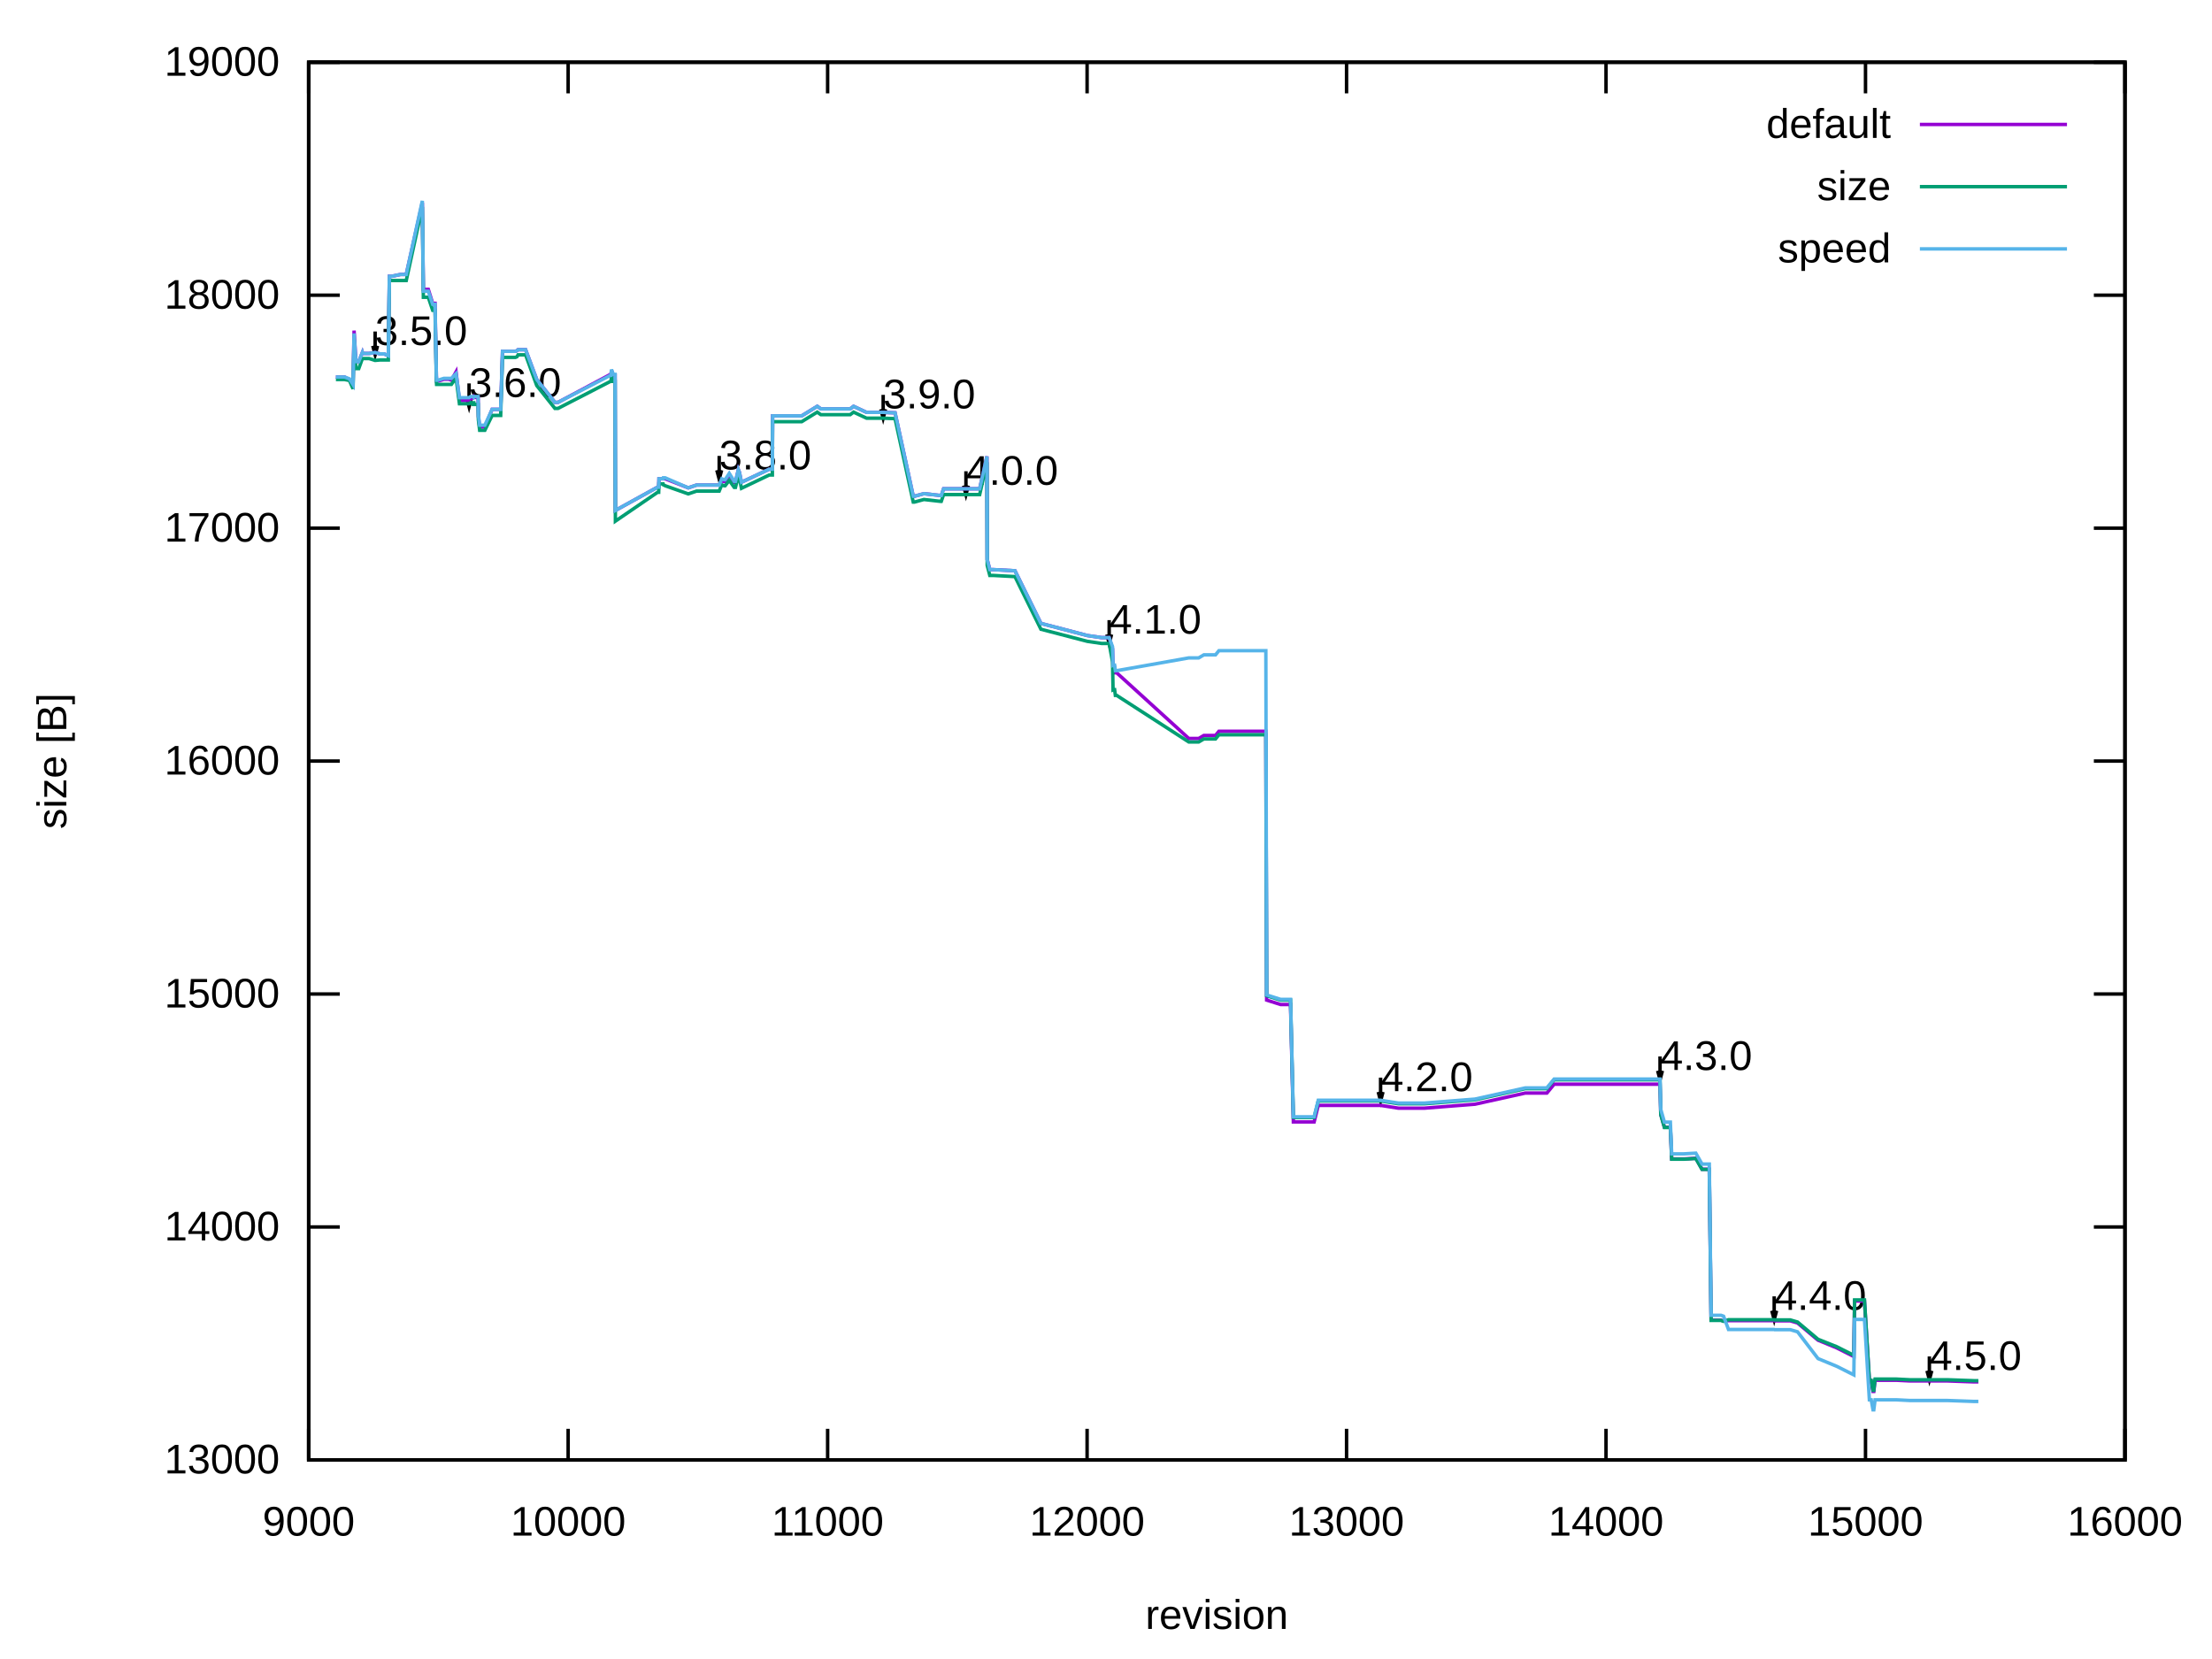
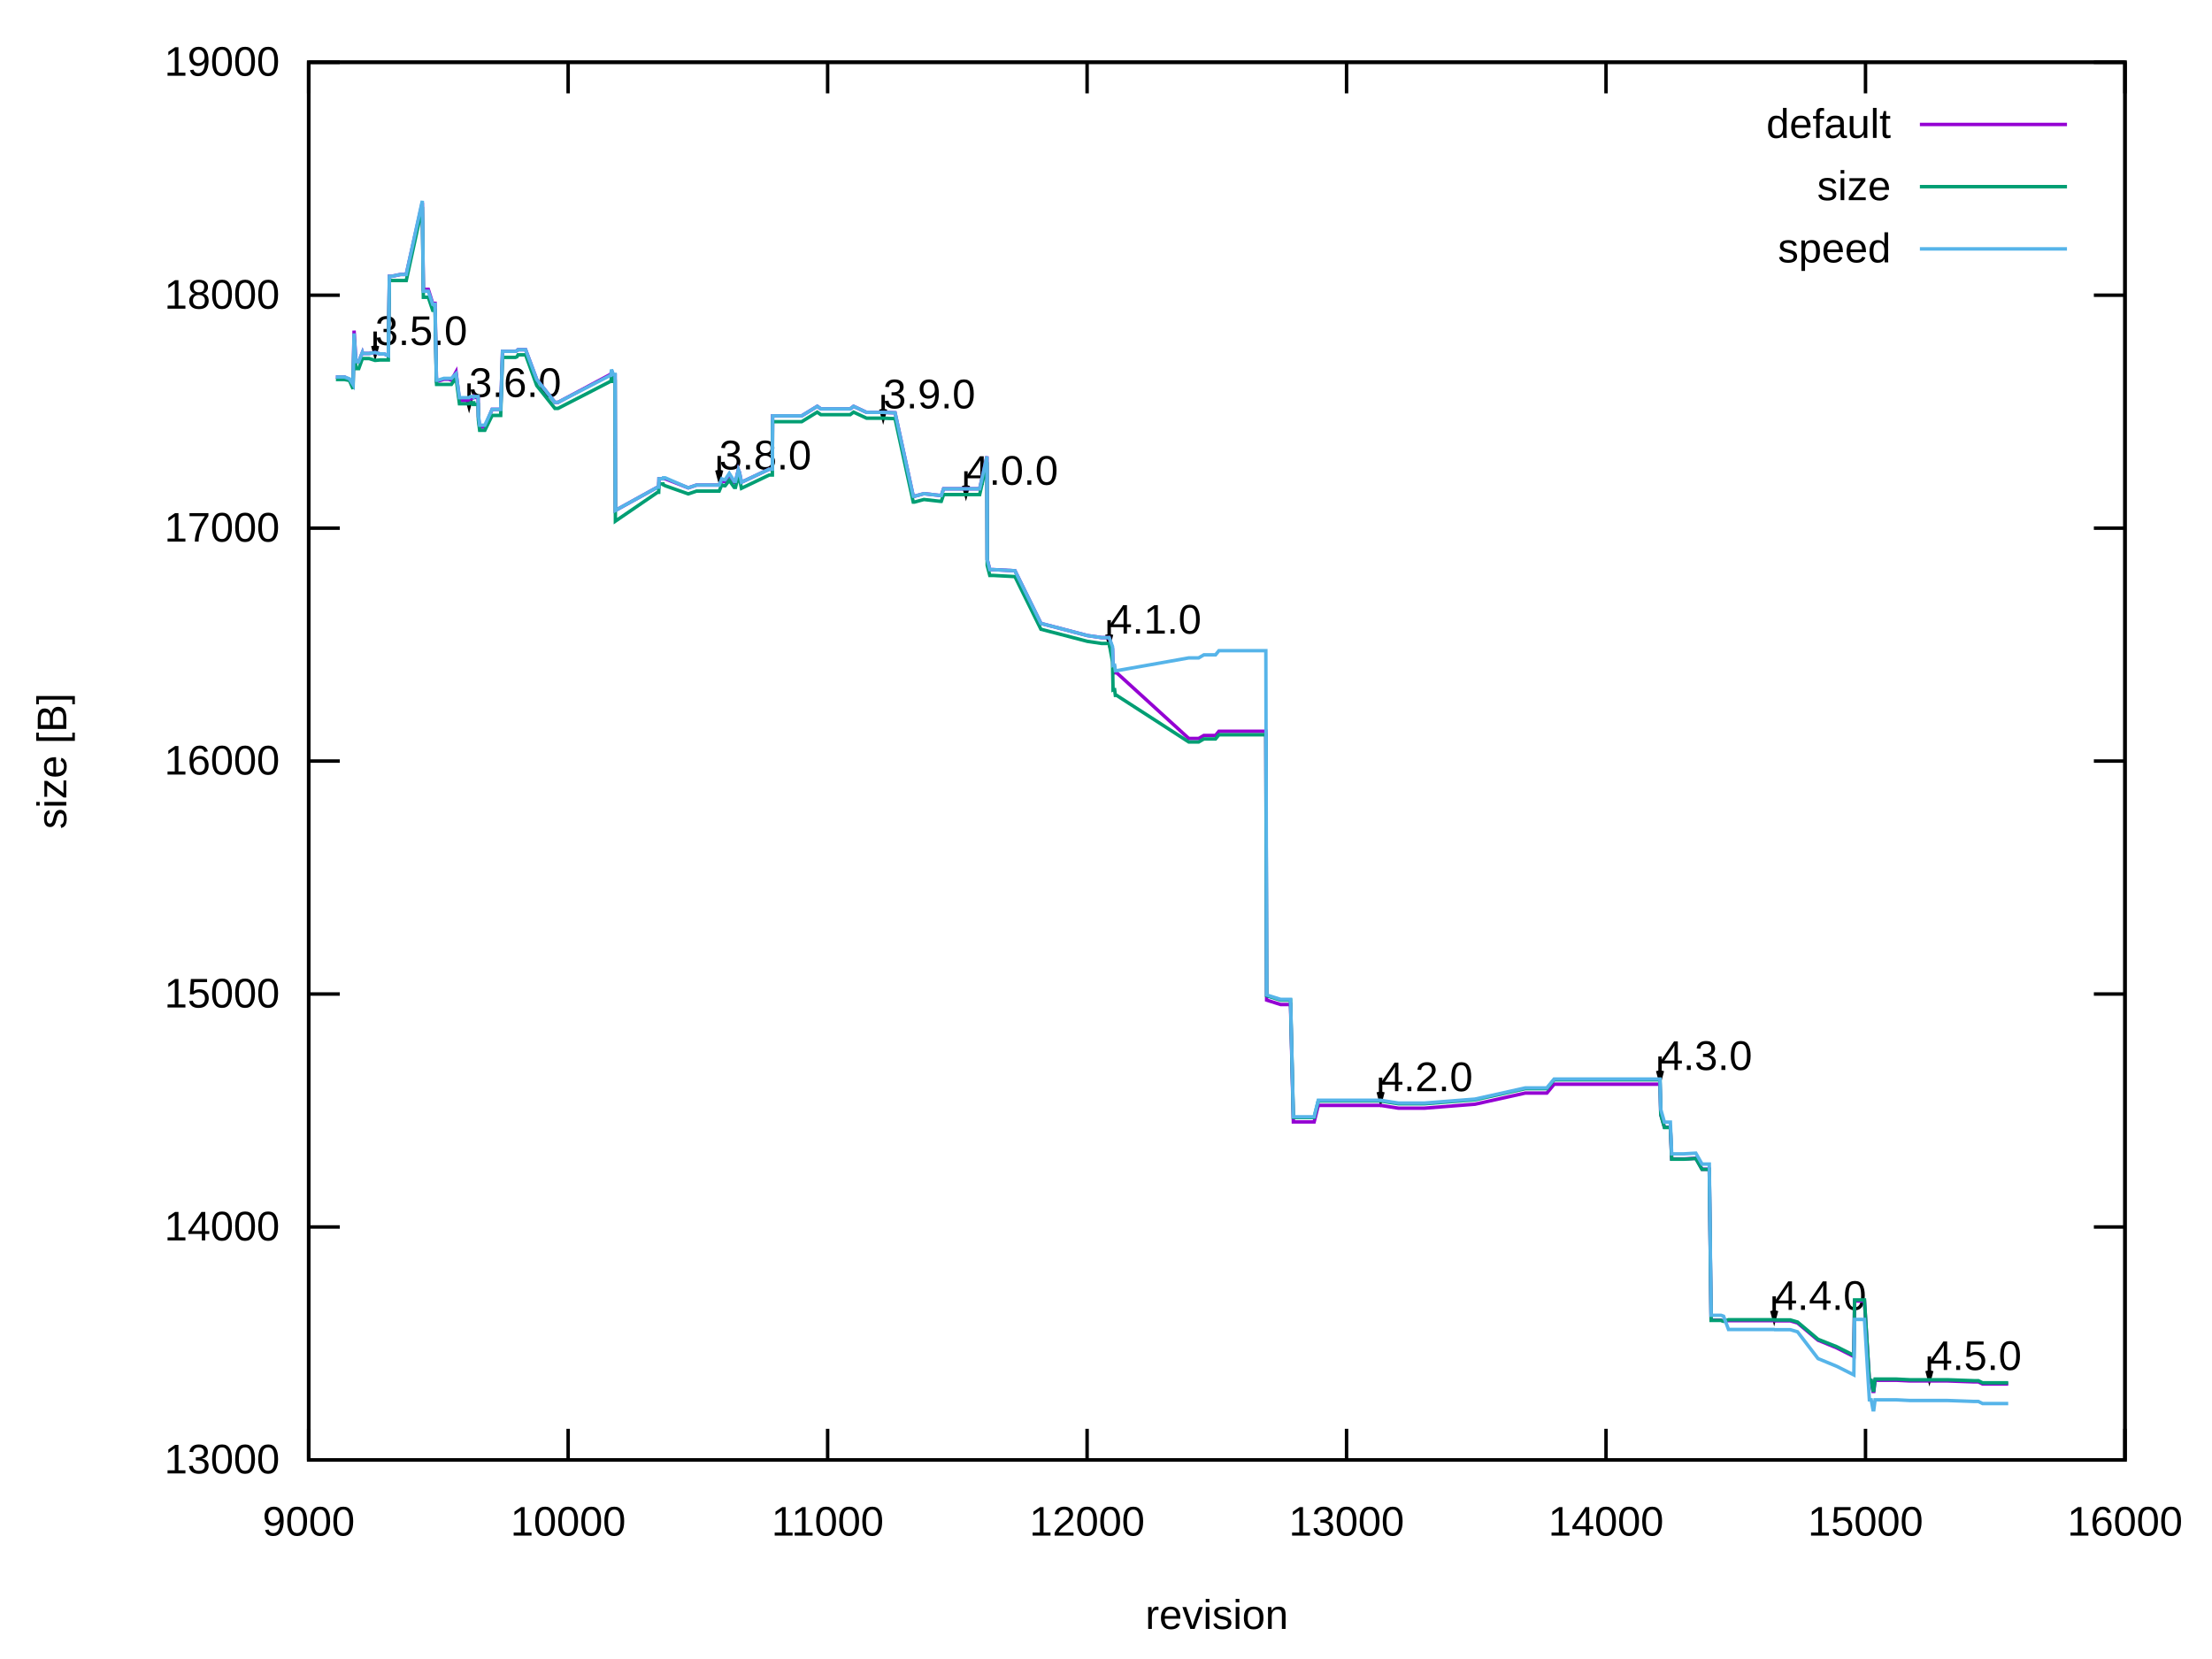
<svg xmlns="http://www.w3.org/2000/svg" xmlns:xlink="http://www.w3.org/1999/xlink" width="640" height="480" viewBox="0 0 640 480">
  <g id="gnuplot_canvas">
    <rect x="0" y="0" width="640" height="480" fill="none" />
    <defs>
      <circle id="gpDot" r="0.5" stroke-width="0.5" stroke="currentColor" />
      <path id="gpPt0" stroke-width="0.222" stroke="currentColor" d="M-1,0 h2 M0,-1 v2" />
      <path id="gpPt1" stroke-width="0.222" stroke="currentColor" d="M-1,-1 L1,1 M1,-1 L-1,1" />
      <path id="gpPt2" stroke-width="0.222" stroke="currentColor" d="M-1,0 L1,0 M0,-1 L0,1 M-1,-1 L1,1 M-1,1 L1,-1" />
      <rect id="gpPt3" stroke-width="0.222" stroke="currentColor" x="-1" y="-1" width="2" height="2" />
      <rect id="gpPt4" stroke-width="0.222" stroke="currentColor" fill="currentColor" x="-1" y="-1" width="2" height="2" />
      <circle id="gpPt5" stroke-width="0.222" stroke="currentColor" cx="0" cy="0" r="1" />
      <use xlink:href="#gpPt5" id="gpPt6" fill="currentColor" stroke="none" />
      <path id="gpPt7" stroke-width="0.222" stroke="currentColor" d="M0,-1.33 L-1.33,0.67 L1.33,0.67 z" />
      <use xlink:href="#gpPt7" id="gpPt8" fill="currentColor" stroke="none" />
      <use xlink:href="#gpPt7" id="gpPt9" stroke="currentColor" transform="rotate(180)" />
      <use xlink:href="#gpPt9" id="gpPt10" fill="currentColor" stroke="none" />
      <use xlink:href="#gpPt3" id="gpPt11" stroke="currentColor" transform="rotate(45)" />
      <use xlink:href="#gpPt11" id="gpPt12" fill="currentColor" stroke="none" />
      <path id="gpPt13" stroke-width="0.222" stroke="currentColor" d="M0,1.330 L1.265,0.411 L0.782,-1.067 L-0.782,-1.076 L-1.265,0.411 z" />
      <use xlink:href="#gpPt13" id="gpPt14" fill="currentColor" stroke="none" />
      <filter id="textbox" filterUnits="objectBoundingBox" x="0" y="0" height="1" width="1">
        <feFlood flood-color="white" flood-opacity="1" result="bgnd" />
        <feComposite in="SourceGraphic" in2="bgnd" operator="atop" />
      </filter>
      <filter id="greybox" filterUnits="objectBoundingBox" x="0" y="0" height="1" width="1">
        <feFlood flood-color="lightgrey" flood-opacity="1" result="grey" />
        <feComposite in="SourceGraphic" in2="grey" operator="atop" />
      </filter>
    </defs>
    <g fill="none" color="white" stroke="currentColor" stroke-width="1.00" stroke-linecap="butt" stroke-linejoin="miter">
</g>
    <g fill="none" color="black" stroke="currentColor" stroke-width="1.00" stroke-linecap="butt" stroke-linejoin="miter">
      <path stroke="black" d="M89.31,422.40 L98.31,422.40 M614.82,422.40 L605.82,422.40  " />
      <g transform="translate(80.92,426.30)" stroke="none" fill="black" font-family="Arial" font-size="12.00" text-anchor="end">
        <text>
          <tspan font-family="Arial"> 13000</tspan>
        </text>
      </g>
    </g>
    <g fill="none" color="black" stroke="currentColor" stroke-width="1.00" stroke-linecap="butt" stroke-linejoin="miter">
      <path stroke="black" d="M89.31,355.00 L98.31,355.00 M614.82,355.00 L605.82,355.00  " />
      <g transform="translate(80.92,358.90)" stroke="none" fill="black" font-family="Arial" font-size="12.00" text-anchor="end">
        <text>
          <tspan font-family="Arial"> 14000</tspan>
        </text>
      </g>
    </g>
    <g fill="none" color="black" stroke="currentColor" stroke-width="1.00" stroke-linecap="butt" stroke-linejoin="miter">
      <path stroke="black" d="M89.31,287.60 L98.31,287.60 M614.82,287.60 L605.82,287.60  " />
      <g transform="translate(80.92,291.50)" stroke="none" fill="black" font-family="Arial" font-size="12.00" text-anchor="end">
        <text>
          <tspan font-family="Arial"> 15000</tspan>
        </text>
      </g>
    </g>
    <g fill="none" color="black" stroke="currentColor" stroke-width="1.00" stroke-linecap="butt" stroke-linejoin="miter">
      <path stroke="black" d="M89.31,220.20 L98.31,220.20 M614.82,220.20 L605.82,220.20  " />
      <g transform="translate(80.92,224.10)" stroke="none" fill="black" font-family="Arial" font-size="12.00" text-anchor="end">
        <text>
          <tspan font-family="Arial"> 16000</tspan>
        </text>
      </g>
    </g>
    <g fill="none" color="black" stroke="currentColor" stroke-width="1.00" stroke-linecap="butt" stroke-linejoin="miter">
      <path stroke="black" d="M89.31,152.81 L98.31,152.81 M614.82,152.81 L605.82,152.81  " />
      <g transform="translate(80.92,156.71)" stroke="none" fill="black" font-family="Arial" font-size="12.00" text-anchor="end">
        <text>
          <tspan font-family="Arial"> 17000</tspan>
        </text>
      </g>
    </g>
    <g fill="none" color="black" stroke="currentColor" stroke-width="1.00" stroke-linecap="butt" stroke-linejoin="miter">
      <path stroke="black" d="M89.31,85.41 L98.31,85.41 M614.82,85.41 L605.82,85.41  " />
      <g transform="translate(80.92,89.31)" stroke="none" fill="black" font-family="Arial" font-size="12.00" text-anchor="end">
        <text>
          <tspan font-family="Arial"> 18000</tspan>
        </text>
      </g>
    </g>
    <g fill="none" color="black" stroke="currentColor" stroke-width="1.00" stroke-linecap="butt" stroke-linejoin="miter">
      <path stroke="black" d="M89.31,18.01 L98.31,18.01 M614.82,18.01 L605.82,18.01  " />
      <g transform="translate(80.92,21.91)" stroke="none" fill="black" font-family="Arial" font-size="12.00" text-anchor="end">
        <text>
          <tspan font-family="Arial"> 19000</tspan>
        </text>
      </g>
    </g>
    <g fill="none" color="black" stroke="currentColor" stroke-width="1.00" stroke-linecap="butt" stroke-linejoin="miter">
      <path stroke="black" d="M89.31,422.40 L89.31,413.40 M89.31,18.01 L89.31,27.01  " />
      <g transform="translate(89.31,444.30)" stroke="none" fill="black" font-family="Arial" font-size="12.00" text-anchor="middle">
        <text>
          <tspan font-family="Arial"> 9000</tspan>
        </text>
      </g>
    </g>
    <g fill="none" color="black" stroke="currentColor" stroke-width="1.00" stroke-linecap="butt" stroke-linejoin="miter">
      <path stroke="black" d="M164.38,422.40 L164.38,413.40 M164.38,18.01 L164.38,27.01  " />
      <g transform="translate(164.38,444.30)" stroke="none" fill="black" font-family="Arial" font-size="12.00" text-anchor="middle">
        <text>
          <tspan font-family="Arial"> 10000</tspan>
        </text>
      </g>
    </g>
    <g fill="none" color="black" stroke="currentColor" stroke-width="1.00" stroke-linecap="butt" stroke-linejoin="miter">
      <path stroke="black" d="M239.46,422.40 L239.46,413.40 M239.46,18.01 L239.46,27.01  " />
      <g transform="translate(239.46,444.30)" stroke="none" fill="black" font-family="Arial" font-size="12.00" text-anchor="middle">
        <text>
          <tspan font-family="Arial"> 11000</tspan>
        </text>
      </g>
    </g>
    <g fill="none" color="black" stroke="currentColor" stroke-width="1.00" stroke-linecap="butt" stroke-linejoin="miter">
      <path stroke="black" d="M314.53,422.40 L314.53,413.40 M314.53,18.01 L314.53,27.01  " />
      <g transform="translate(314.53,444.30)" stroke="none" fill="black" font-family="Arial" font-size="12.00" text-anchor="middle">
        <text>
          <tspan font-family="Arial"> 12000</tspan>
        </text>
      </g>
    </g>
    <g fill="none" color="black" stroke="currentColor" stroke-width="1.00" stroke-linecap="butt" stroke-linejoin="miter">
      <path stroke="black" d="M389.60,422.40 L389.60,413.40 M389.60,18.01 L389.60,27.01  " />
      <g transform="translate(389.60,444.30)" stroke="none" fill="black" font-family="Arial" font-size="12.00" text-anchor="middle">
        <text>
          <tspan font-family="Arial"> 13000</tspan>
        </text>
      </g>
    </g>
    <g fill="none" color="black" stroke="currentColor" stroke-width="1.00" stroke-linecap="butt" stroke-linejoin="miter">
      <path stroke="black" d="M464.67,422.40 L464.67,413.40 M464.67,18.01 L464.67,27.01  " />
      <g transform="translate(464.67,444.30)" stroke="none" fill="black" font-family="Arial" font-size="12.00" text-anchor="middle">
        <text>
          <tspan font-family="Arial"> 14000</tspan>
        </text>
      </g>
    </g>
    <g fill="none" color="black" stroke="currentColor" stroke-width="1.00" stroke-linecap="butt" stroke-linejoin="miter">
      <path stroke="black" d="M539.75,422.40 L539.75,413.40 M539.75,18.01 L539.75,27.01  " />
      <g transform="translate(539.75,444.30)" stroke="none" fill="black" font-family="Arial" font-size="12.00" text-anchor="middle">
        <text>
          <tspan font-family="Arial"> 15000</tspan>
        </text>
      </g>
    </g>
    <g fill="none" color="black" stroke="currentColor" stroke-width="1.00" stroke-linecap="butt" stroke-linejoin="miter">
      <path stroke="black" d="M614.82,422.40 L614.82,413.40 M614.82,18.01 L614.82,27.01  " />
      <g transform="translate(614.82,444.30)" stroke="none" fill="black" font-family="Arial" font-size="12.00" text-anchor="middle">
        <text>
          <tspan font-family="Arial"> 16000</tspan>
        </text>
      </g>
    </g>
    <g fill="none" color="black" stroke="currentColor" stroke-width="1.00" stroke-linecap="butt" stroke-linejoin="miter">
</g>
    <g fill="none" color="black" stroke="currentColor" stroke-width="1.00" stroke-linecap="butt" stroke-linejoin="miter">
      <path stroke="black" d="M89.31,18.01 L89.31,422.40 L614.82,422.40 L614.82,18.01 L89.31,18.01 Z  " />
      <g transform="translate(108.53,99.82)" stroke="none" fill="black" font-family="Arial" font-size="12.00" text-anchor="start">
        <text>
          <tspan font-family="Arial">3.5.0</tspan>
        </text>
      </g>
      <g transform="translate(135.71,114.85)" stroke="none" fill="black" font-family="Arial" font-size="12.00" text-anchor="start">
        <text>
          <tspan font-family="Arial">3.6.0</tspan>
        </text>
      </g>
      <g transform="translate(208.08,135.81)" stroke="none" fill="black" font-family="Arial" font-size="12.00" text-anchor="start">
        <text>
          <tspan font-family="Arial">3.8.0</tspan>
        </text>
      </g>
      <g transform="translate(255.52,118.15)" stroke="none" fill="black" font-family="Arial" font-size="12.00" text-anchor="start">
        <text>
          <tspan font-family="Arial">3.9.0</tspan>
        </text>
      </g>
      <g transform="translate(279.47,140.26)" stroke="none" fill="black" font-family="Arial" font-size="12.00" text-anchor="start">
        <text>
          <tspan font-family="Arial">4.0.0</tspan>
        </text>
      </g>
      <g transform="translate(320.91,183.33)" stroke="none" fill="black" font-family="Arial" font-size="12.00" text-anchor="start">
        <text>
          <tspan font-family="Arial">4.1.0</tspan>
        </text>
      </g>
      <g transform="translate(399.44,315.70)" stroke="none" fill="black" font-family="Arial" font-size="12.00" text-anchor="start">
        <text>
          <tspan font-family="Arial">4.2.0</tspan>
        </text>
      </g>
      <g transform="translate(480.29,309.57)" stroke="none" fill="black" font-family="Arial" font-size="12.00" text-anchor="start">
        <text>
          <tspan font-family="Arial">4.3.0</tspan>
        </text>
      </g>
      <g transform="translate(513.32,378.99)" stroke="none" fill="black" font-family="Arial" font-size="12.00" text-anchor="start">
        <text>
          <tspan font-family="Arial">4.4.0</tspan>
        </text>
      </g>
      <g transform="translate(558.22,396.38)" stroke="none" fill="black" font-family="Arial" font-size="12.00" text-anchor="start">
        <text>
          <tspan font-family="Arial">4.5.0</tspan>
        </text>
      </g>
    </g>
    <g fill="none" color="black" stroke="currentColor" stroke-width="1.00" stroke-linecap="butt" stroke-linejoin="miter">
      <path stroke="black" d="M107.85,100.05 L108.54,102.65 L109.23,100.05 M108.54,95.91 L108.54,102.65  " />
    </g>
    <g fill="none" color="black" stroke="currentColor" stroke-width="1.00" stroke-linecap="butt" stroke-linejoin="miter">
      <path stroke="black" d="M135.03,115.08 L135.72,117.68 L136.41,115.08 M135.72,110.94 L135.72,117.68  " />
    </g>
    <g fill="none" color="black" stroke="currentColor" stroke-width="1.00" stroke-linecap="butt" stroke-linejoin="miter">
      <path stroke="black" d="M207.40,136.04 L208.09,138.64 L208.78,136.04 M208.09,131.90 L208.09,138.64  " />
    </g>
    <g fill="none" color="black" stroke="currentColor" stroke-width="1.00" stroke-linecap="butt" stroke-linejoin="miter">
      <path stroke="black" d="M254.84,118.38 L255.53,120.98 L256.22,118.38 M255.53,114.24 L255.53,120.98  " />
    </g>
    <g fill="none" color="black" stroke="currentColor" stroke-width="1.00" stroke-linecap="butt" stroke-linejoin="miter">
      <path stroke="black" d="M278.79,140.49 L279.48,143.09 L280.17,140.49 M279.48,136.35 L279.48,143.09  " />
    </g>
    <g fill="none" color="black" stroke="currentColor" stroke-width="1.00" stroke-linecap="butt" stroke-linejoin="miter">
      <path stroke="black" d="M320.23,183.56 L320.92,186.16 L321.61,183.56 M320.92,179.42 L320.92,186.16  " />
    </g>
    <g fill="none" color="black" stroke="currentColor" stroke-width="1.00" stroke-linecap="butt" stroke-linejoin="miter">
      <path stroke="black" d="M398.76,315.93 L399.45,318.53 L400.14,315.93 M399.45,311.79 L399.45,318.53  " />
    </g>
    <g fill="none" color="black" stroke="currentColor" stroke-width="1.00" stroke-linecap="butt" stroke-linejoin="miter">
      <path stroke="black" d="M479.61,309.80 L480.30,312.40 L480.99,309.80 M480.30,305.66 L480.30,312.40  " />
    </g>
    <g fill="none" color="black" stroke="currentColor" stroke-width="1.00" stroke-linecap="butt" stroke-linejoin="miter">
      <path stroke="black" d="M512.64,379.22 L513.33,381.82 L514.02,379.22 M513.33,375.08 L513.33,381.82  " />
    </g>
    <g fill="none" color="black" stroke="currentColor" stroke-width="1.00" stroke-linecap="butt" stroke-linejoin="miter">
      <path stroke="black" d="M557.54,396.60 L558.23,399.20 L558.92,396.60 M558.23,392.47 L558.23,399.20  " />
    </g>
    <g fill="none" color="black" stroke="currentColor" stroke-width="1.00" stroke-linecap="butt" stroke-linejoin="miter">
</g>
    <g id="gnuplot_plot_1">
      <g fill="none" color="black" stroke="currentColor" stroke-width="1.00" stroke-linecap="butt" stroke-linejoin="miter">
        <g transform="translate(547.09,39.91)" stroke="none" fill="black" font-family="Arial" font-size="12.00" text-anchor="end">
          <text>
            <tspan font-family="Arial">default</tspan>
          </text>
        </g>
      </g>
      <g fill="none" color="black" stroke="currentColor" stroke-width="1.00" stroke-linecap="butt" stroke-linejoin="miter">
-         <path stroke="rgb(148,   0, 211)" d="M555.48,36.01 L598.04,36.01 M97.19,109.07 L98.32,109.07 L98.62,109.07 L98.84,109.07 L99.67,109.07 L101.10,109.87   L102.15,111.29 L102.45,95.65 L102.97,104.62 L103.35,104.62 L103.65,104.62 L103.80,104.62 L104.85,101.99 L104.93,102.26   L105.68,102.26 L106.80,102.26 L108.53,101.99 L109.96,102.39 L111.16,102.39 L112.36,102.93 L112.66,79.95 L113.26,79.95   L115.89,79.41 L117.54,79.41 L122.19,58.65 L122.49,83.72 L122.72,83.72 L123.24,83.72 L123.92,83.72 L125.19,87.77   L125.87,87.77 L126.25,108.73 L126.32,110.28 L126.70,110.28 L128.42,109.74 L129.85,109.74 L130.60,110.01 L131.95,107.58   L132.93,115.87 L133.53,115.87 L134.05,115.87 L134.43,115.87 L134.50,115.87 L134.58,115.87 L134.65,115.87 L135.71,115.87   L136.16,115.54 L136.76,115.00 L136.98,115.00 L137.06,114.86 L137.13,115.00 L137.21,115.00 L137.36,115.00 L137.73,115.00   L137.81,115.00 L138.03,115.00 L138.18,115.00 L138.33,115.00 L138.41,120.52 L138.78,123.56 L139.01,123.56 L139.16,123.56   L139.23,123.56 L139.31,123.56 L140.28,123.56 L142.39,118.43 L144.11,118.43 L144.86,118.43 L145.39,101.65 L145.69,101.65   L146.44,101.65 L146.67,101.65 L146.74,101.65 L146.82,101.65 L146.89,101.65 L147.34,101.65 L148.17,101.65 L148.62,101.65   L148.69,101.65 L148.84,101.65 L149.14,101.65 L149.59,101.45 L149.89,101.18 L149.97,101.18 L150.49,101.18 L150.72,101.18   L150.79,101.18 L150.87,101.18 L151.62,101.18 L151.77,101.18 L152.07,101.18 L155.30,109.81 L160.55,116.41 L160.85,116.41   L161.00,116.41 L161.08,116.41 L161.46,116.41 L176.62,108.32 L176.77,108.32 L176.92,107.18 L177.45,108.59 L177.97,108.59   L178.05,147.68 L190.28,140.94 L190.58,140.94 L190.66,138.52 L191.86,138.52 L191.93,138.52 L192.46,138.52 L199.14,141.15   L201.54,140.34 L202.67,140.34 L204.92,140.34 L206.27,140.34 L208.08,140.34 L208.83,139.06 L209.50,139.33 L209.80,139.33   L211.00,137.24 L212.43,139.53 L212.80,139.53 L213.63,135.89 L213.93,136.63 L214.53,139.53 L222.56,135.75 L223.09,135.75   L223.39,135.75 L223.47,135.75 L223.54,120.32 L223.69,120.32 L224.44,120.32 L231.95,120.32 L236.45,117.56 L237.50,118.30   L245.99,118.30 L246.96,117.56 L250.72,119.31 L255.52,119.31 L258.97,119.44 L264.23,143.57 L264.61,143.57 L267.31,142.83   L272.11,143.37 L272.34,143.37 L273.01,141.42 L277.52,141.42 L277.67,141.42 L279.47,141.42 L283.45,141.42 L285.55,132.05   L285.63,161.91 L286.38,164.80 L286.75,164.80 L286.83,164.80 L287.28,164.80 L287.35,164.80 L293.66,165.14 L301.17,180.37   L314.60,183.88 L318.73,184.48 L320.91,184.48 L321.89,187.72 L322.04,193.11 L322.19,193.04 L322.49,193.04 L322.71,194.66   L323.09,194.66 L343.96,213.67 L345.68,213.67 L346.81,213.67 L348.31,212.79 L349.36,212.79 L351.16,212.79 L351.69,212.79   L352.67,211.58 L362.73,211.58 L365.05,211.58 L366.25,211.58 L366.48,289.36 L370.53,290.64 L373.39,290.64 L374.21,324.61   L376.61,324.61 L379.24,324.61 L380.22,324.61 L381.42,319.82 L382.09,319.82 L387.27,319.82 L399.44,319.82 L404.62,320.63   L412.12,320.63 L426.76,319.48 L441.33,316.25 L442.08,316.25 L442.83,316.25 L445.76,316.25 L447.56,316.25 L449.66,313.69   L449.96,313.69 L450.64,313.69 L451.54,313.69 L453.04,313.69 L456.04,313.69 L457.17,313.69 L464.67,313.69 L478.49,313.69   L480.29,313.69 L480.51,322.45 L481.57,326.16 L482.32,326.16 L482.54,326.16 L483.14,326.16 L483.29,326.16 L483.67,335.32   L487.20,335.32 L490.65,335.12 L492.45,338.29 L494.55,338.29 L495.08,381.96 L497.93,381.96 L498.31,382.10 L498.68,382.23   L500.11,382.10 L502.96,382.10 L504.31,382.10 L513.32,382.10 L513.47,382.16 L517.98,382.16 L520.08,382.77 L526.01,387.76   L531.41,389.98 L536.37,392.48 L536.59,376.43 L539.45,376.43 L540.87,399.69 L541.40,399.69 L541.92,402.58 L542.15,402.58   L542.52,399.35 L544.25,399.35 L546.73,399.35 L547.55,399.35 L548.53,399.35 L548.61,399.35 L548.68,399.35 L552.66,399.55   L557.76,399.55 L558.22,399.55 L563.55,399.55 L571.13,399.82 L572.40,399.82  " />
+         <path stroke="rgb(148,   0, 211)" d="M555.48,36.01 L598.04,36.01 M97.19,109.07 L98.32,109.07 L98.62,109.07 L98.84,109.07 L99.67,109.07 L101.10,109.87   L102.15,111.29 L102.45,95.65 L102.97,104.62 L103.35,104.62 L103.65,104.62 L103.80,104.62 L104.85,101.99 L104.93,102.26   L105.68,102.26 L106.80,102.26 L108.53,101.99 L109.96,102.39 L111.16,102.39 L112.36,102.93 L112.66,79.95 L113.26,79.95   L115.89,79.41 L117.54,79.41 L122.19,58.65 L122.49,83.72 L122.72,83.72 L123.24,83.72 L123.92,83.72 L125.19,87.77   L125.87,87.77 L126.25,108.73 L126.32,110.28 L126.70,110.28 L128.42,109.74 L129.85,109.74 L130.60,110.01 L131.95,107.58   L132.93,115.87 L133.53,115.87 L134.05,115.87 L134.43,115.87 L134.50,115.87 L134.58,115.87 L134.65,115.87 L135.71,115.87   L136.16,115.54 L136.76,115.00 L136.98,115.00 L137.06,114.86 L137.13,115.00 L137.21,115.00 L137.36,115.00 L137.73,115.00   L137.81,115.00 L138.03,115.00 L138.18,115.00 L138.33,115.00 L138.41,120.52 L138.78,123.56 L139.01,123.56 L139.16,123.56   L139.23,123.56 L139.31,123.56 L140.28,123.56 L142.39,118.43 L144.11,118.43 L144.86,118.43 L145.39,101.65 L145.69,101.65   L146.44,101.65 L146.67,101.65 L146.74,101.65 L146.82,101.65 L146.89,101.65 L147.34,101.65 L148.17,101.65 L148.62,101.65   L148.69,101.65 L148.84,101.65 L149.14,101.65 L149.59,101.45 L149.89,101.18 L149.97,101.18 L150.49,101.18 L150.72,101.18   L150.79,101.18 L150.87,101.18 L151.62,101.18 L151.77,101.18 L152.07,101.18 L155.30,109.81 L160.55,116.41 L160.85,116.41   L161.00,116.41 L161.08,116.41 L161.46,116.41 L176.62,108.32 L176.77,108.32 L176.92,107.18 L177.45,108.59 L177.97,108.59   L178.05,147.68 L190.28,140.94 L190.58,140.94 L190.66,138.52 L191.86,138.52 L191.93,138.52 L192.46,138.52 L199.14,141.15   L201.54,140.34 L202.67,140.34 L204.92,140.34 L206.27,140.34 L208.08,140.34 L208.83,139.06 L209.50,139.33 L209.80,139.33   L211.00,137.24 L212.43,139.53 L212.80,139.53 L213.63,135.89 L213.93,136.63 L214.53,139.53 L222.56,135.75 L223.09,135.75   L223.39,135.75 L223.47,135.75 L223.54,120.32 L223.69,120.32 L224.44,120.32 L231.95,120.32 L236.45,117.56 L237.50,118.30   L245.99,118.30 L246.96,117.56 L250.72,119.31 L255.52,119.31 L258.97,119.44 L264.23,143.57 L264.61,143.57 L267.31,142.83   L272.11,143.37 L272.34,143.37 L273.01,141.42 L277.52,141.42 L277.67,141.42 L279.47,141.42 L283.45,141.42 L285.55,132.05   L285.63,161.91 L286.38,164.80 L286.75,164.80 L286.83,164.80 L287.28,164.80 L287.35,164.80 L293.66,165.14 L301.17,180.37   L314.60,183.88 L318.73,184.48 L320.91,184.48 L321.89,187.72 L322.04,193.11 L322.19,193.04 L322.49,193.04 L322.71,194.66   L323.09,194.66 L343.96,213.67 L345.68,213.67 L346.81,213.67 L348.31,212.79 L349.36,212.79 L351.16,212.79 L351.69,212.79   L352.67,211.58 L362.73,211.58 L365.05,211.58 L366.25,211.58 L366.48,289.36 L370.53,290.64 L373.39,290.64 L374.21,324.61   L376.61,324.61 L379.24,324.61 L380.22,324.61 L381.42,319.82 L382.09,319.82 L387.27,319.82 L399.44,319.82 L404.62,320.63   L412.12,320.63 L426.76,319.48 L441.33,316.25 L442.08,316.25 L442.83,316.25 L445.76,316.25 L447.56,316.25 L449.66,313.69   L449.96,313.69 L450.64,313.69 L451.54,313.69 L453.04,313.69 L456.04,313.69 L457.17,313.69 L464.67,313.69 L478.49,313.69   L480.29,313.69 L480.51,322.45 L481.57,326.16 L482.32,326.16 L482.54,326.16 L483.14,326.16 L483.29,326.16 L483.67,335.32   L487.20,335.32 L490.65,335.12 L492.45,338.29 L494.55,338.29 L495.08,381.96 L497.93,381.96 L498.31,382.10 L498.68,382.23   L500.11,382.10 L502.96,382.10 L504.31,382.10 L513.32,382.10 L513.47,382.16 L517.98,382.16 L520.08,382.77 L526.01,387.76   L531.41,389.98 L536.37,392.48 L536.59,376.43 L539.45,376.43 L540.87,399.69 L541.40,399.69 L541.92,402.58 L542.15,402.58   L542.52,399.35 L544.25,399.35 L546.73,399.35 L547.55,399.35 L548.53,399.35 L548.61,399.35 L548.68,399.35 L552.66,399.55   L557.76,399.55 L558.22,399.55 L563.55,399.55 L571.13,399.82 L572.40,399.82 L573.61,400.43 L576.23,400.43 L581.04,400.43    " />
      </g>
    </g>
    <g id="gnuplot_plot_2">
      <g fill="none" color="black" stroke="currentColor" stroke-width="1.00" stroke-linecap="butt" stroke-linejoin="miter">
        <g transform="translate(547.09,57.91)" stroke="none" fill="black" font-family="Arial" font-size="12.00" text-anchor="end">
          <text>
            <tspan font-family="Arial">size</tspan>
          </text>
        </g>
      </g>
      <g fill="none" color="black" stroke="currentColor" stroke-width="1.00" stroke-linecap="butt" stroke-linejoin="miter">
-         <path stroke="rgb(  0, 158, 115)" d="M555.48,54.01 L598.04,54.01 M97.19,109.81 L98.32,109.81 L98.62,109.81 L98.84,109.81 L99.67,109.81 L101.10,110.08   L102.15,112.50 L102.45,98.21 L102.97,106.64 L103.35,106.64 L103.65,106.64 L103.80,106.64 L104.85,103.74 L104.93,103.74   L105.68,103.74 L106.80,103.74 L108.53,104.28 L109.96,104.15 L111.16,104.15 L112.36,104.15 L112.66,81.16 L113.26,81.16   L115.89,81.16 L117.54,81.16 L122.19,59.86 L122.49,86.01 L122.72,86.01 L123.24,86.01 L123.92,86.01 L125.19,89.79   L125.87,89.79 L126.25,110.21 L126.32,111.22 L126.70,111.22 L128.42,111.22 L129.85,111.22 L130.60,111.22 L131.95,109.33   L132.93,116.82 L133.53,116.82 L134.05,116.82 L134.43,116.82 L134.50,116.82 L134.58,116.82 L134.65,116.82 L135.71,116.82   L136.16,116.48 L136.76,117.02 L136.98,117.02 L137.06,116.07 L137.13,117.02 L137.21,117.02 L137.36,117.02 L137.73,117.02   L137.81,117.02 L138.03,117.02 L138.18,117.02 L138.33,117.02 L138.41,121.47 L138.78,124.50 L139.01,124.50 L139.16,124.50   L139.23,124.50 L139.31,124.50 L140.28,124.50 L142.39,120.19 L144.11,120.19 L144.86,120.19 L145.39,103.40 L145.69,103.40   L146.44,103.40 L146.67,103.40 L146.74,103.40 L146.82,103.40 L146.89,103.40 L147.34,103.40 L148.17,103.40 L148.62,103.40   L148.69,103.40 L148.84,103.40 L149.14,103.40 L149.59,103.20 L149.89,102.66 L149.97,102.66 L150.49,102.66 L150.72,102.66   L150.79,102.66 L150.87,102.66 L151.62,102.66 L151.77,102.66 L152.07,102.66 L155.30,111.56 L160.55,118.16 L160.85,118.16   L161.00,118.16 L161.08,118.16 L161.46,118.16 L176.62,110.35 L176.77,110.35 L176.92,108.93 L177.45,110.35 L177.97,110.35   L178.05,150.78 L190.28,142.43 L190.58,142.43 L190.66,140.00 L191.86,140.00 L191.93,140.27 L192.46,140.54 L199.14,142.90   L201.54,142.09 L202.67,142.09 L204.92,142.09 L206.27,142.09 L208.08,142.09 L208.83,140.27 L209.50,140.54 L209.80,140.54   L211.00,138.99 L212.43,141.01 L212.80,141.01 L213.63,137.64 L213.93,138.38 L214.53,141.28 L222.56,137.44 L223.09,137.44   L223.39,137.44 L223.47,137.44 L223.54,122.01 L223.69,122.01 L224.44,122.01 L231.95,122.01 L236.45,119.24 L237.50,119.98   L245.99,119.98 L246.96,119.24 L250.72,120.99 L255.52,120.99 L258.97,121.13 L264.23,145.26 L264.61,145.26 L267.31,144.52   L272.11,145.06 L272.34,145.06 L273.01,143.10 L277.52,143.10 L277.67,143.10 L279.47,143.10 L283.45,143.10 L285.55,133.73   L285.63,163.59 L286.38,166.49 L286.75,166.49 L286.83,166.49 L287.28,166.49 L287.35,166.49 L293.66,166.83 L301.17,182.06   L314.60,185.56 L318.73,186.17 L320.91,186.17 L321.89,191.49 L322.04,199.58 L322.19,199.51 L322.49,199.51 L322.71,201.20   L323.09,201.20 L343.96,214.68 L345.68,214.68 L346.81,214.68 L348.31,213.80 L349.36,213.80 L351.16,213.80 L351.69,213.80   L352.67,212.59 L362.73,212.59 L365.05,212.59 L366.25,212.59 L366.48,288.08 L370.53,289.36 L373.39,289.36 L374.21,323.32   L376.61,323.32 L379.24,323.32 L380.22,323.32 L381.42,318.54 L382.09,318.54 L387.27,318.54 L399.44,318.54 L404.62,319.35   L412.12,319.35 L426.76,318.20 L441.33,314.97 L442.08,314.97 L442.83,314.97 L445.76,314.97 L447.56,314.97 L449.66,312.41   L449.96,312.41 L450.64,312.41 L451.54,312.41 L453.04,312.41 L456.04,312.41 L457.17,312.41 L464.67,312.41 L478.49,312.41   L480.29,312.41 L480.51,322.52 L481.57,326.22 L482.32,326.22 L482.54,326.22 L483.14,326.22 L483.29,326.22 L483.67,335.39   L487.20,335.39 L490.65,335.19 L492.45,338.35 L494.55,338.35 L495.08,382.03 L497.93,382.03 L498.31,382.16 L498.68,382.30   L500.11,381.83 L502.96,381.83 L504.31,381.83 L513.32,381.83 L513.47,381.89 L517.98,381.89 L520.08,382.50 L526.01,387.49   L531.41,389.64 L536.37,392.14 L536.59,376.10 L539.45,376.10 L540.87,399.35 L541.40,399.35 L541.92,402.25 L542.15,402.25   L542.52,399.01 L544.25,399.01 L546.73,399.01 L547.55,399.01 L548.53,399.01 L548.61,399.01 L548.68,399.01 L552.66,399.21   L557.76,399.21 L558.22,399.21 L563.55,399.21 L571.13,399.48 L572.40,399.48  " />
+         <path stroke="rgb(  0, 158, 115)" d="M555.48,54.01 L598.04,54.01 M97.19,109.81 L98.32,109.81 L98.62,109.81 L98.84,109.81 L99.67,109.81 L101.10,110.08   L102.15,112.50 L102.45,98.21 L102.97,106.64 L103.35,106.64 L103.65,106.64 L103.80,106.64 L104.85,103.74 L104.93,103.74   L105.68,103.74 L106.80,103.74 L108.53,104.28 L109.96,104.15 L111.16,104.15 L112.36,104.15 L112.66,81.16 L113.26,81.16   L115.89,81.16 L117.54,81.16 L122.19,59.86 L122.49,86.01 L122.72,86.01 L123.24,86.01 L123.92,86.01 L125.19,89.79   L125.87,89.79 L126.25,110.21 L126.32,111.22 L126.70,111.22 L128.42,111.22 L129.85,111.22 L130.60,111.22 L131.95,109.33   L132.93,116.82 L133.53,116.82 L134.05,116.82 L134.43,116.82 L134.50,116.82 L134.58,116.82 L134.65,116.82 L135.71,116.82   L136.16,116.48 L136.76,117.02 L136.98,117.02 L137.06,116.07 L137.13,117.02 L137.21,117.02 L137.36,117.02 L137.73,117.02   L137.81,117.02 L138.03,117.02 L138.18,117.02 L138.33,117.02 L138.41,121.47 L138.78,124.50 L139.01,124.50 L139.16,124.50   L139.23,124.50 L139.31,124.50 L140.28,124.50 L142.39,120.19 L144.11,120.19 L144.86,120.19 L145.39,103.40 L145.69,103.40   L146.44,103.40 L146.67,103.40 L146.74,103.40 L146.82,103.40 L146.89,103.40 L147.34,103.40 L148.17,103.40 L148.62,103.40   L148.69,103.40 L148.84,103.40 L149.14,103.40 L149.59,103.20 L149.89,102.66 L149.97,102.66 L150.49,102.66 L150.72,102.66   L150.79,102.66 L150.87,102.66 L151.62,102.66 L151.77,102.66 L152.07,102.66 L155.30,111.56 L160.55,118.16 L160.85,118.16   L161.00,118.16 L161.08,118.16 L161.46,118.16 L176.62,110.35 L176.77,110.35 L176.92,108.93 L177.45,110.35 L177.97,110.35   L178.05,150.78 L190.28,142.43 L190.58,142.43 L190.66,140.00 L191.86,140.00 L191.93,140.27 L192.46,140.54 L199.14,142.90   L201.54,142.09 L202.67,142.09 L204.92,142.09 L206.27,142.09 L208.08,142.09 L208.83,140.27 L209.50,140.54 L209.80,140.54   L211.00,138.99 L212.43,141.01 L212.80,141.01 L213.63,137.64 L213.93,138.38 L214.53,141.28 L222.56,137.44 L223.09,137.44   L223.39,137.44 L223.47,137.44 L223.54,122.01 L223.69,122.01 L224.44,122.01 L231.95,122.01 L236.45,119.24 L237.50,119.98   L245.99,119.98 L246.96,119.24 L250.72,120.99 L255.52,120.99 L258.97,121.13 L264.23,145.26 L264.61,145.26 L267.31,144.52   L272.11,145.06 L272.34,145.06 L273.01,143.10 L277.52,143.10 L277.67,143.10 L279.47,143.10 L283.45,143.10 L285.55,133.73   L285.63,163.59 L286.38,166.49 L286.75,166.49 L286.83,166.49 L287.28,166.49 L287.35,166.49 L293.66,166.83 L301.17,182.06   L314.60,185.56 L318.73,186.17 L320.91,186.17 L321.89,191.49 L322.04,199.58 L322.19,199.51 L322.49,199.51 L322.71,201.20   L323.09,201.20 L343.96,214.68 L345.68,214.68 L346.81,214.68 L348.31,213.80 L349.36,213.80 L351.16,213.80 L351.69,213.80   L352.67,212.59 L362.73,212.59 L365.05,212.59 L366.25,212.59 L366.48,288.08 L370.53,289.36 L373.39,289.36 L374.21,323.32   L376.61,323.32 L379.24,323.32 L380.22,323.32 L381.42,318.54 L382.09,318.54 L387.27,318.54 L399.44,318.54 L404.62,319.35   L412.12,319.35 L426.76,318.20 L441.33,314.97 L442.08,314.97 L442.83,314.97 L445.76,314.97 L447.56,314.97 L449.66,312.41   L449.96,312.41 L450.64,312.41 L451.54,312.41 L453.04,312.41 L456.04,312.41 L457.17,312.41 L464.67,312.41 L478.49,312.41   L480.29,312.41 L480.51,322.52 L481.57,326.22 L482.32,326.22 L482.54,326.22 L483.14,326.22 L483.29,326.22 L483.67,335.39   L487.20,335.39 L490.65,335.19 L492.45,338.35 L494.55,338.35 L495.08,382.03 L497.93,382.03 L498.31,382.16 L498.68,382.30   L500.11,381.83 L502.96,381.83 L504.31,381.83 L513.32,381.83 L513.47,381.89 L517.98,381.89 L520.08,382.50 L526.01,387.49   L531.41,389.64 L536.37,392.14 L536.59,376.10 L539.45,376.10 L540.87,399.35 L541.40,399.35 L541.92,402.25 L542.15,402.25   L542.52,399.01 L544.25,399.01 L546.73,399.01 L547.55,399.01 L548.53,399.01 L548.61,399.01 L548.68,399.01 L552.66,399.21   L557.76,399.21 L558.22,399.21 L563.55,399.21 L571.13,399.48 L572.40,399.48 L573.61,400.09 L576.23,400.09 L581.04,400.09    " />
      </g>
    </g>
    <g id="gnuplot_plot_3">
      <g fill="none" color="black" stroke="currentColor" stroke-width="1.00" stroke-linecap="butt" stroke-linejoin="miter">
        <g transform="translate(547.09,75.91)" stroke="none" fill="black" font-family="Arial" font-size="12.00" text-anchor="end">
          <text>
            <tspan font-family="Arial">speed</tspan>
          </text>
        </g>
      </g>
      <g fill="none" color="black" stroke="currentColor" stroke-width="1.00" stroke-linecap="butt" stroke-linejoin="miter">
-         <path stroke="rgb( 86, 180, 233)" d="M555.48,72.01 L598.04,72.01 M97.19,109.07 L98.32,109.07 L98.62,109.07 L98.84,109.07 L99.67,109.07 L101.10,109.60   L102.15,111.29 L102.45,96.46 L102.97,104.62 L103.35,104.62 L103.65,104.62 L103.80,104.62 L104.85,101.99 L104.93,102.26   L105.68,102.26 L106.80,102.26 L108.53,101.99 L109.96,102.39 L111.16,102.39 L112.36,102.93 L112.66,79.95 L113.26,79.95   L115.89,79.41 L117.54,79.41 L122.19,58.11 L122.49,84.26 L122.72,84.26 L123.24,84.26 L123.92,84.26 L125.19,88.04   L125.87,88.04 L126.25,108.73 L126.32,110.01 L126.70,110.01 L128.42,109.47 L129.85,109.47 L130.60,109.47 L131.95,108.12   L132.93,115.06 L133.53,115.06 L134.05,115.06 L134.43,115.06 L134.50,115.06 L134.58,115.06 L134.65,115.06 L135.71,115.06   L136.16,114.73 L136.76,114.73 L136.98,114.73 L137.06,114.86 L137.13,114.73 L137.21,114.73 L137.36,114.73 L137.73,114.73   L137.81,114.73 L138.03,114.73 L138.18,114.73 L138.33,114.73 L138.41,119.98 L138.78,123.02 L139.01,123.02 L139.16,123.02   L139.23,123.02 L139.31,123.02 L140.28,123.02 L142.39,118.43 L144.11,118.43 L144.86,118.43 L145.39,101.65 L145.69,101.65   L146.44,101.65 L146.67,101.65 L146.74,101.65 L146.82,101.65 L146.89,101.65 L147.34,101.65 L148.17,101.65 L148.62,101.65   L148.69,101.65 L148.84,101.65 L149.14,101.65 L149.59,101.45 L149.89,101.18 L149.97,101.18 L150.49,101.18 L150.72,101.18   L150.79,101.18 L150.87,101.18 L151.62,101.18 L151.77,101.18 L152.07,101.18 L155.30,109.81 L160.55,116.41 L160.85,116.41   L161.00,116.41 L161.08,116.41 L161.46,116.41 L176.62,108.59 L176.77,108.59 L176.92,106.91 L177.45,108.32 L177.97,108.32   L178.05,147.68 L190.28,140.94 L190.58,140.94 L190.66,138.52 L191.86,138.52 L191.93,138.25 L192.46,138.25 L199.14,141.15   L201.54,140.34 L202.67,140.34 L204.92,140.34 L206.27,140.34 L208.08,140.34 L208.83,138.52 L209.50,138.79 L209.80,138.79   L211.00,136.97 L212.43,139.26 L212.80,139.26 L213.63,135.89 L213.93,136.63 L214.53,139.53 L222.56,135.75 L223.09,135.75   L223.39,135.75 L223.47,135.75 L223.54,120.32 L223.69,120.32 L224.44,120.32 L231.95,120.32 L236.45,117.56 L237.50,118.30   L245.99,118.30 L246.96,117.56 L250.72,119.31 L255.52,119.31 L258.97,119.44 L264.23,143.57 L264.61,143.57 L267.31,142.83   L272.11,143.37 L272.34,143.37 L273.01,141.42 L277.52,141.42 L277.67,141.42 L279.47,141.42 L283.45,141.42 L285.55,132.05   L285.63,161.91 L286.38,164.80 L286.75,164.80 L286.83,164.80 L287.28,164.80 L287.35,164.80 L293.66,165.14 L301.17,180.37   L314.60,183.88 L318.73,184.48 L320.91,184.48 L321.89,187.11 L322.04,192.50 L322.19,192.44 L322.49,192.44 L322.71,194.05   L323.09,194.05 L343.96,190.35 L345.68,190.35 L346.81,190.35 L348.31,189.47 L349.36,189.47 L351.16,189.47 L351.69,189.47   L352.67,188.26 L362.73,188.26 L365.05,188.26 L366.25,188.26 L366.48,287.87 L370.53,289.15 L373.39,289.15 L374.21,323.12   L376.61,323.12 L379.24,323.12 L380.22,323.12 L381.42,318.34 L382.09,318.34 L387.27,318.34 L399.44,318.34 L404.62,319.15   L412.12,319.15 L426.76,318.00 L441.33,314.76 L442.08,314.76 L442.83,314.76 L445.76,314.76 L447.56,314.76 L449.66,312.20   L449.96,312.20 L450.64,312.20 L451.54,312.20 L453.04,312.20 L456.04,312.20 L457.17,312.20 L464.67,312.20 L478.49,312.20   L480.29,312.20 L480.51,320.97 L481.57,324.67 L482.32,324.67 L482.54,324.67 L483.14,324.67 L483.29,324.67 L483.67,333.84   L487.20,333.84 L490.65,333.64 L492.45,336.80 L494.55,336.80 L495.08,380.55 L497.93,380.55 L498.31,380.68 L498.68,380.82   L500.11,384.66 L502.96,384.66 L504.31,384.66 L513.32,384.66 L513.47,384.72 L517.98,384.72 L520.08,385.33 L526.01,393.08   L531.41,395.31 L536.37,397.80 L536.59,381.76 L539.45,381.76 L540.87,405.01 L541.40,405.01 L541.92,407.91 L542.15,407.91   L542.52,405.01 L544.25,405.01 L546.73,405.01 L547.55,405.01 L548.53,405.01 L548.61,405.01 L548.68,405.01 L552.66,405.21   L557.76,405.21 L558.22,405.21 L563.55,405.21 L571.13,405.48 L572.40,405.48  " />
+         <path stroke="rgb( 86, 180, 233)" d="M555.48,72.01 L598.04,72.01 M97.19,109.07 L98.32,109.07 L98.62,109.07 L98.84,109.07 L99.67,109.07 L101.10,109.60   L102.15,111.29 L102.45,96.46 L102.97,104.62 L103.35,104.62 L103.65,104.62 L103.80,104.62 L104.85,101.99 L104.93,102.26   L105.68,102.26 L106.80,102.26 L108.53,101.99 L109.96,102.39 L111.16,102.39 L112.36,102.93 L112.66,79.95 L113.26,79.95   L115.89,79.41 L117.54,79.41 L122.19,58.11 L122.49,84.26 L122.72,84.26 L123.24,84.26 L123.92,84.26 L125.19,88.04   L125.87,88.04 L126.25,108.73 L126.32,110.01 L126.70,110.01 L128.42,109.47 L129.85,109.47 L130.60,109.47 L131.95,108.12   L132.93,115.06 L133.53,115.06 L134.05,115.06 L134.43,115.06 L134.50,115.06 L134.58,115.06 L134.65,115.06 L135.71,115.06   L136.16,114.73 L136.76,114.73 L136.98,114.73 L137.06,114.86 L137.13,114.73 L137.21,114.73 L137.36,114.73 L137.73,114.73   L137.81,114.73 L138.03,114.73 L138.18,114.73 L138.33,114.73 L138.41,119.98 L138.78,123.02 L139.01,123.02 L139.16,123.02   L139.23,123.02 L139.31,123.02 L140.28,123.02 L142.39,118.43 L144.11,118.43 L144.86,118.43 L145.39,101.65 L145.69,101.65   L146.44,101.65 L146.67,101.65 L146.74,101.65 L146.82,101.65 L146.89,101.65 L147.34,101.65 L148.17,101.65 L148.62,101.65   L148.69,101.65 L148.84,101.65 L149.14,101.65 L149.59,101.45 L149.89,101.18 L149.97,101.18 L150.49,101.18 L150.72,101.18   L150.79,101.18 L150.87,101.18 L151.62,101.18 L151.77,101.18 L152.07,101.18 L155.30,109.81 L160.55,116.41 L160.85,116.41   L161.00,116.41 L161.08,116.41 L161.46,116.41 L176.62,108.59 L176.77,108.59 L176.92,106.91 L177.45,108.32 L177.97,108.32   L178.05,147.68 L190.28,140.94 L190.58,140.94 L190.66,138.52 L191.86,138.52 L191.93,138.25 L192.46,138.25 L199.14,141.15   L201.54,140.34 L202.67,140.34 L204.92,140.34 L206.27,140.34 L208.08,140.34 L208.83,138.52 L209.50,138.79 L209.80,138.79   L211.00,136.97 L212.43,139.26 L212.80,139.26 L213.63,135.89 L213.93,136.63 L214.53,139.53 L222.56,135.75 L223.09,135.75   L223.39,135.75 L223.47,135.75 L223.54,120.32 L223.69,120.32 L224.44,120.32 L231.95,120.32 L236.45,117.56 L237.50,118.30   L245.99,118.30 L246.96,117.56 L250.72,119.31 L255.52,119.31 L258.97,119.44 L264.23,143.57 L264.61,143.57 L267.31,142.83   L272.11,143.37 L272.34,143.37 L273.01,141.42 L277.52,141.42 L277.67,141.42 L279.47,141.42 L283.45,141.42 L285.55,132.05   L285.63,161.91 L286.38,164.80 L286.75,164.80 L286.83,164.80 L287.28,164.80 L287.35,164.80 L293.66,165.14 L301.17,180.37   L314.60,183.88 L318.73,184.48 L320.91,184.48 L321.89,187.11 L322.04,192.50 L322.19,192.44 L322.49,192.44 L322.71,194.05   L323.09,194.05 L343.96,190.35 L345.68,190.35 L346.81,190.35 L348.31,189.47 L349.36,189.47 L351.16,189.47 L351.69,189.47   L352.67,188.26 L362.73,188.26 L365.05,188.26 L366.25,188.26 L366.48,287.87 L370.53,289.15 L373.39,289.15 L374.21,323.12   L376.61,323.12 L379.24,323.12 L380.22,323.12 L381.42,318.34 L382.09,318.34 L387.27,318.34 L399.44,318.34 L404.62,319.15   L412.12,319.15 L426.76,318.00 L441.33,314.76 L442.08,314.76 L442.83,314.76 L445.76,314.76 L447.56,314.76 L449.66,312.20   L449.96,312.20 L450.64,312.20 L451.54,312.20 L453.04,312.20 L456.04,312.20 L457.17,312.20 L464.67,312.20 L478.49,312.20   L480.29,312.20 L480.51,320.97 L481.57,324.67 L482.32,324.67 L482.54,324.67 L483.14,324.67 L483.29,324.67 L483.67,333.84   L487.20,333.84 L490.65,333.64 L492.45,336.80 L494.55,336.80 L495.08,380.55 L497.93,380.55 L498.31,380.68 L498.68,380.82   L500.11,384.66 L502.96,384.66 L504.31,384.66 L513.32,384.66 L513.47,384.72 L517.98,384.72 L520.08,385.33 L526.01,393.08   L531.41,395.31 L536.37,397.80 L536.59,381.76 L539.45,381.76 L540.87,405.01 L541.40,405.01 L541.92,407.91 L542.15,407.91   L542.52,405.01 L544.25,405.01 L546.73,405.01 L547.55,405.01 L548.53,405.01 L548.61,405.01 L548.68,405.01 L552.66,405.21   L557.76,405.21 L558.22,405.21 L563.55,405.21 L571.13,405.48 L572.40,405.48 L573.61,406.09 L576.23,406.09 L581.04,406.09    " />
      </g>
    </g>
    <g fill="none" color="white" stroke="rgb( 86, 180, 233)" stroke-width="2.00" stroke-linecap="butt" stroke-linejoin="miter">
</g>
    <g fill="none" color="black" stroke="currentColor" stroke-width="2.00" stroke-linecap="butt" stroke-linejoin="miter">
</g>
    <g fill="none" color="black" stroke="black" stroke-width="1.00" stroke-linecap="butt" stroke-linejoin="miter">
</g>
    <g fill="none" color="black" stroke="currentColor" stroke-width="1.00" stroke-linecap="butt" stroke-linejoin="miter">
      <path stroke="black" d="M89.31,18.01 L89.31,422.40 L614.82,422.40 L614.82,18.01 L89.31,18.01 Z  " />
      <g transform="translate(19.18,220.21) rotate(270.00)" stroke="none" fill="black" font-family="Arial" font-size="12.00" text-anchor="middle">
        <text>
          <tspan font-family="Arial">size [B]</tspan>
        </text>
      </g>
    </g>
    <g fill="none" color="black" stroke="currentColor" stroke-width="1.00" stroke-linecap="butt" stroke-linejoin="miter">
      <g transform="translate(352.06,471.30)" stroke="none" fill="black" font-family="Arial" font-size="12.00" text-anchor="middle">
        <text>
          <tspan font-family="Arial">revision</tspan>
        </text>
      </g>
    </g>
    <g fill="none" color="black" stroke="currentColor" stroke-width="1.00" stroke-linecap="butt" stroke-linejoin="miter">
</g>
    <g fill="none" color="black" stroke="currentColor" stroke-width="1.00" stroke-linecap="butt" stroke-linejoin="miter">
</g>
  </g>
</svg>
